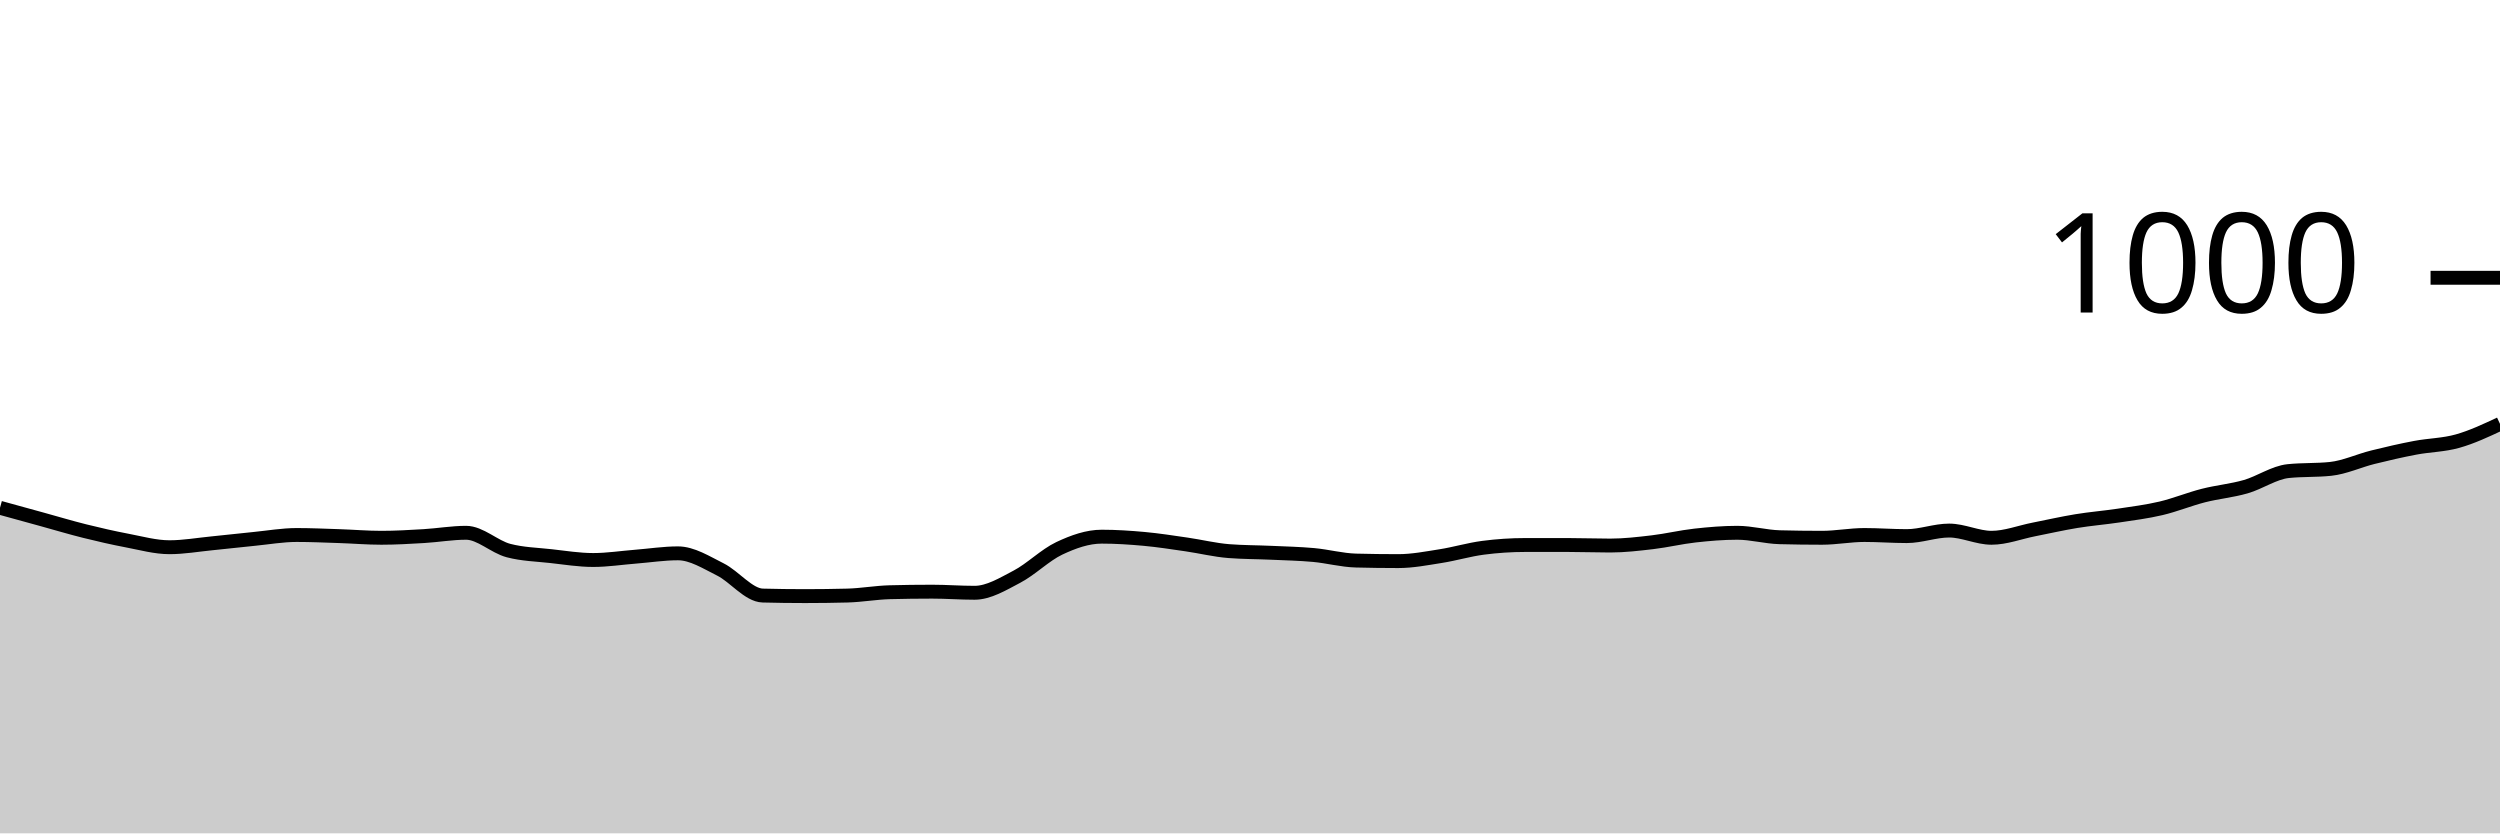
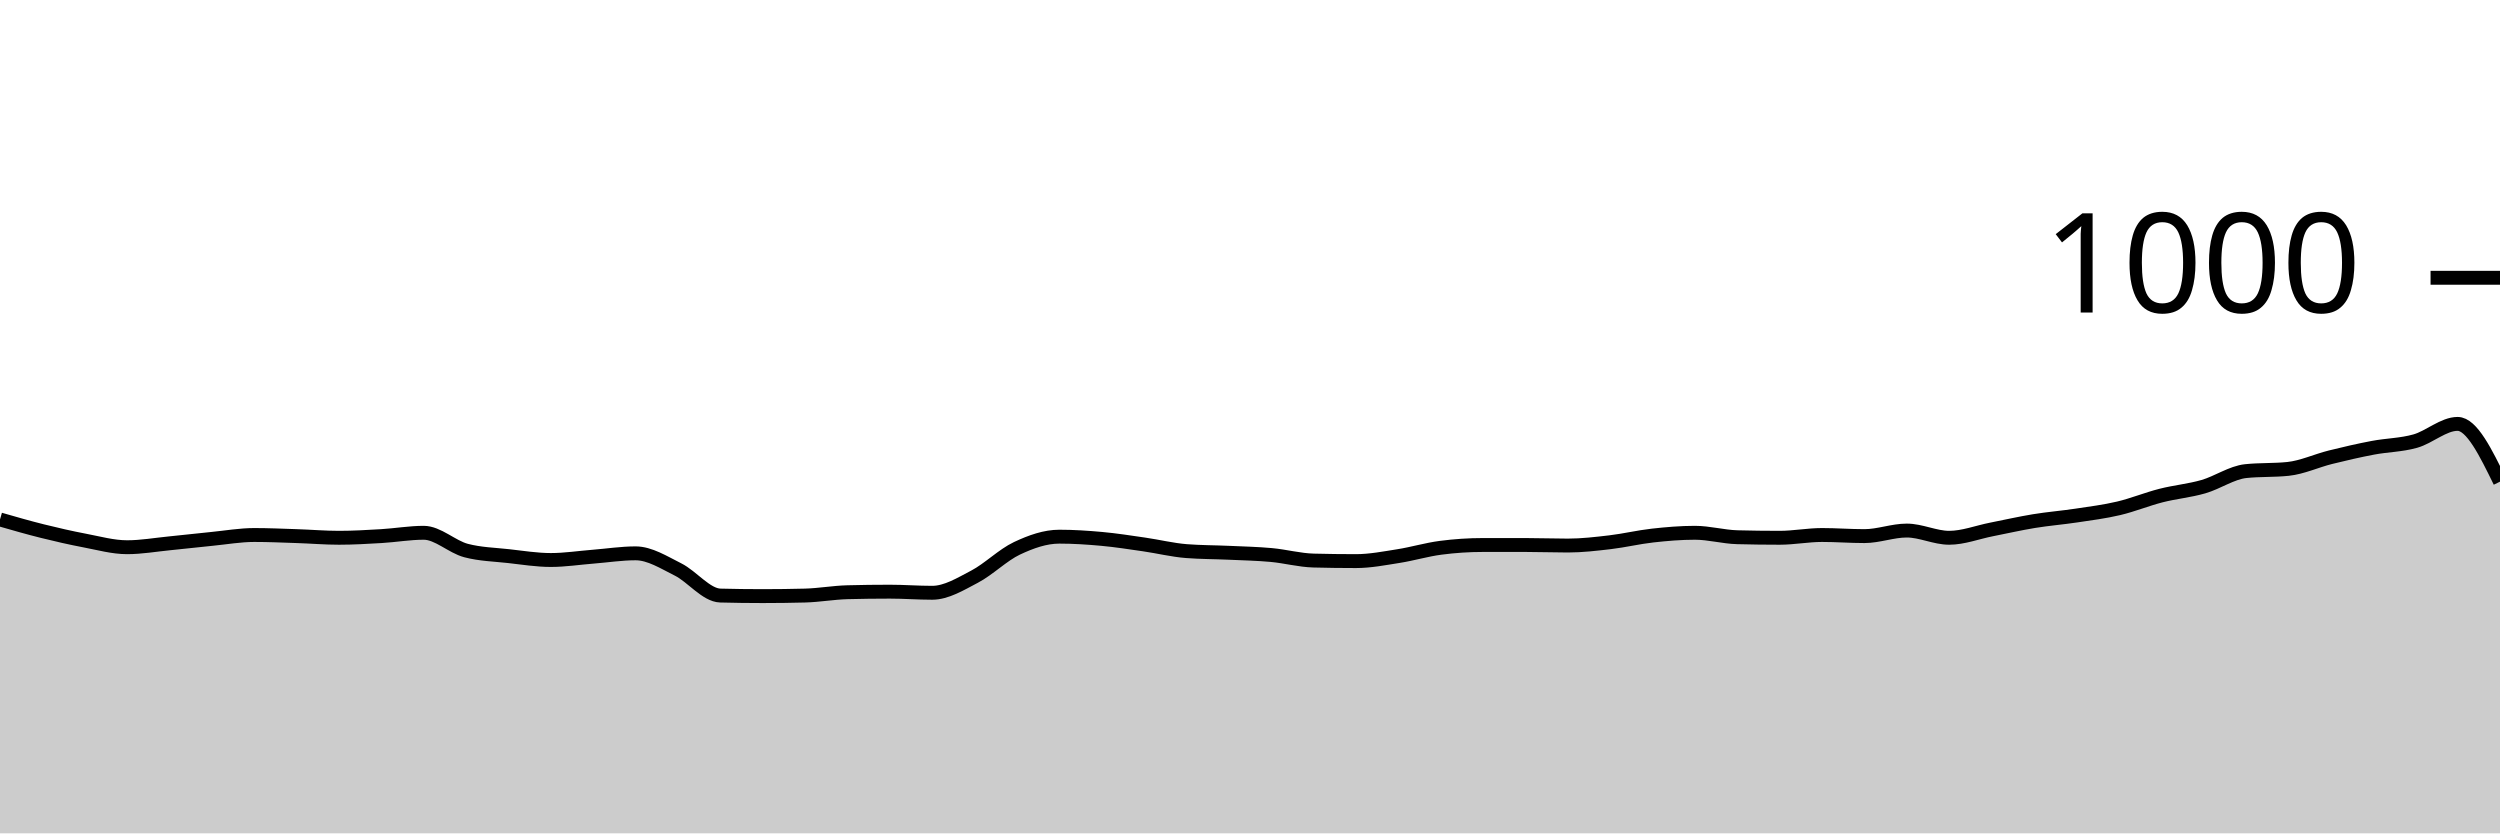
<svg xmlns="http://www.w3.org/2000/svg" viewBox="0 0 180 60">
  <g transform="translate(0,20)">
-     <path class="area" fill="rgba(0, 0, 0, 0.2)" d="M0,16.56C1.017,16.84,2.034,17.12,3.051,17.4C4.068,17.68,5.085,17.987,6.102,18.24C7.119,18.493,8.136,18.727,9.153,18.92C10.169,19.113,11.186,19.4,12.203,19.4C13.22,19.4,14.237,19.22,15.254,19.12C16.271,19.02,17.288,18.9,18.305,18.8C19.322,18.7,20.339,18.52,21.356,18.52C22.373,18.52,23.39,18.567,24.407,18.6C25.424,18.633,26.441,18.72,27.458,18.72C28.475,18.72,29.492,18.66,30.508,18.6C31.525,18.54,32.542,18.36,33.559,18.36C34.576,18.36,35.593,19.373,36.61,19.64C37.627,19.907,38.644,19.927,39.661,20.04C40.678,20.153,41.695,20.32,42.712,20.32C43.729,20.32,44.746,20.16,45.763,20.08C46.78,20,47.797,19.84,48.814,19.84C49.831,19.84,50.847,20.493,51.864,21C52.881,21.507,53.898,22.853,54.915,22.88C55.932,22.907,56.949,22.92,57.966,22.92C58.983,22.92,60,22.907,61.017,22.88C62.034,22.853,63.051,22.667,64.068,22.64C65.085,22.613,66.102,22.6,67.119,22.6C68.136,22.6,69.153,22.68,70.169,22.68C71.186,22.68,72.203,22.053,73.22,21.52C74.237,20.987,75.254,19.96,76.271,19.48C77.288,19,78.305,18.64,79.322,18.64C80.339,18.64,81.356,18.707,82.373,18.8C83.39,18.893,84.407,19.053,85.424,19.2C86.441,19.347,87.458,19.6,88.475,19.68C89.492,19.76,90.508,19.753,91.525,19.8C92.542,19.847,93.559,19.867,94.576,19.96C95.593,20.053,96.61,20.333,97.627,20.36C98.644,20.387,99.661,20.4,100.678,20.4C101.695,20.4,102.712,20.2,103.729,20.04C104.746,19.88,105.763,19.573,106.78,19.44C107.797,19.307,108.814,19.24,109.831,19.24C110.847,19.24,111.864,19.24,112.881,19.24C113.898,19.24,114.915,19.28,115.932,19.28C116.949,19.28,117.966,19.16,118.983,19.04C120,18.92,121.017,18.673,122.034,18.56C123.051,18.447,124.068,18.36,125.085,18.36C126.102,18.36,127.119,18.653,128.136,18.68C129.153,18.707,130.169,18.72,131.186,18.72C132.203,18.72,133.22,18.52,134.237,18.52C135.254,18.52,136.271,18.6,137.288,18.6C138.305,18.6,139.322,18.2,140.339,18.2C141.356,18.2,142.373,18.72,143.39,18.72C144.407,18.72,145.424,18.32,146.441,18.12C147.458,17.92,148.475,17.687,149.492,17.52C150.508,17.353,151.525,17.273,152.542,17.12C153.559,16.967,154.576,16.84,155.593,16.6C156.61,16.36,157.627,15.94,158.644,15.68C159.661,15.42,160.678,15.333,161.695,15.04C162.712,14.747,163.729,14.027,164.746,13.92C165.763,13.813,166.78,13.867,167.797,13.76C168.814,13.653,169.831,13.173,170.847,12.92C171.864,12.667,172.881,12.433,173.898,12.24C174.915,12.047,175.932,12.047,176.949,11.76C177.966,11.473,178.983,10.997,180,10.52L180,40C178.983,40,177.966,40,176.949,40C175.932,40,174.915,40,173.898,40C172.881,40,171.864,40,170.847,40C169.831,40,168.814,40,167.797,40C166.78,40,165.763,40,164.746,40C163.729,40,162.712,40,161.695,40C160.678,40,159.661,40,158.644,40C157.627,40,156.61,40,155.593,40C154.576,40,153.559,40,152.542,40C151.525,40,150.508,40,149.492,40C148.475,40,147.458,40,146.441,40C145.424,40,144.407,40,143.39,40C142.373,40,141.356,40,140.339,40C139.322,40,138.305,40,137.288,40C136.271,40,135.254,40,134.237,40C133.22,40,132.203,40,131.186,40C130.169,40,129.153,40,128.136,40C127.119,40,126.102,40,125.085,40C124.068,40,123.051,40,122.034,40C121.017,40,120,40,118.983,40C117.966,40,116.949,40,115.932,40C114.915,40,113.898,40,112.881,40C111.864,40,110.847,40,109.831,40C108.814,40,107.797,40,106.78,40C105.763,40,104.746,40,103.729,40C102.712,40,101.695,40,100.678,40C99.661,40,98.644,40,97.627,40C96.61,40,95.593,40,94.576,40C93.559,40,92.542,40,91.525,40C90.508,40,89.492,40,88.475,40C87.458,40,86.441,40,85.424,40C84.407,40,83.39,40,82.373,40C81.356,40,80.339,40,79.322,40C78.305,40,77.288,40,76.271,40C75.254,40,74.237,40,73.22,40C72.203,40,71.186,40,70.169,40C69.153,40,68.136,40,67.119,40C66.102,40,65.085,40,64.068,40C63.051,40,62.034,40,61.017,40C60,40,58.983,40,57.966,40C56.949,40,55.932,40,54.915,40C53.898,40,52.881,40,51.864,40C50.847,40,49.831,40,48.814,40C47.797,40,46.78,40,45.763,40C44.746,40,43.729,40,42.712,40C41.695,40,40.678,40,39.661,40C38.644,40,37.627,40,36.61,40C35.593,40,34.576,40,33.559,40C32.542,40,31.525,40,30.508,40C29.492,40,28.475,40,27.458,40C26.441,40,25.424,40,24.407,40C23.39,40,22.373,40,21.356,40C20.339,40,19.322,40,18.305,40C17.288,40,16.271,40,15.254,40C14.237,40,13.22,40,12.203,40C11.186,40,10.169,40,9.153,40C8.136,40,7.119,40,6.102,40C5.085,40,4.068,40,3.051,40C2.034,40,1.017,40,0,40Z" />
-     <path class="line" stroke="black" fill="none" d="M0,16.56C1.017,16.84,2.034,17.12,3.051,17.4C4.068,17.68,5.085,17.987,6.102,18.24C7.119,18.493,8.136,18.727,9.153,18.92C10.169,19.113,11.186,19.4,12.203,19.4C13.22,19.4,14.237,19.22,15.254,19.12C16.271,19.02,17.288,18.9,18.305,18.8C19.322,18.7,20.339,18.52,21.356,18.52C22.373,18.52,23.39,18.567,24.407,18.6C25.424,18.633,26.441,18.72,27.458,18.72C28.475,18.72,29.492,18.66,30.508,18.6C31.525,18.54,32.542,18.36,33.559,18.36C34.576,18.36,35.593,19.373,36.61,19.64C37.627,19.907,38.644,19.927,39.661,20.04C40.678,20.153,41.695,20.32,42.712,20.32C43.729,20.32,44.746,20.16,45.763,20.08C46.78,20,47.797,19.84,48.814,19.84C49.831,19.84,50.847,20.493,51.864,21C52.881,21.507,53.898,22.853,54.915,22.88C55.932,22.907,56.949,22.92,57.966,22.92C58.983,22.92,60,22.907,61.017,22.88C62.034,22.853,63.051,22.667,64.068,22.64C65.085,22.613,66.102,22.6,67.119,22.6C68.136,22.6,69.153,22.68,70.169,22.68C71.186,22.68,72.203,22.053,73.22,21.52C74.237,20.987,75.254,19.96,76.271,19.48C77.288,19,78.305,18.64,79.322,18.64C80.339,18.64,81.356,18.707,82.373,18.8C83.39,18.893,84.407,19.053,85.424,19.2C86.441,19.347,87.458,19.6,88.475,19.68C89.492,19.76,90.508,19.753,91.525,19.8C92.542,19.847,93.559,19.867,94.576,19.96C95.593,20.053,96.61,20.333,97.627,20.36C98.644,20.387,99.661,20.4,100.678,20.4C101.695,20.4,102.712,20.2,103.729,20.04C104.746,19.88,105.763,19.573,106.78,19.44C107.797,19.307,108.814,19.24,109.831,19.24C110.847,19.24,111.864,19.24,112.881,19.24C113.898,19.24,114.915,19.28,115.932,19.28C116.949,19.28,117.966,19.16,118.983,19.04C120,18.92,121.017,18.673,122.034,18.56C123.051,18.447,124.068,18.36,125.085,18.36C126.102,18.36,127.119,18.653,128.136,18.68C129.153,18.707,130.169,18.72,131.186,18.72C132.203,18.72,133.22,18.52,134.237,18.52C135.254,18.52,136.271,18.6,137.288,18.6C138.305,18.6,139.322,18.2,140.339,18.2C141.356,18.2,142.373,18.72,143.39,18.72C144.407,18.72,145.424,18.32,146.441,18.12C147.458,17.92,148.475,17.687,149.492,17.52C150.508,17.353,151.525,17.273,152.542,17.12C153.559,16.967,154.576,16.84,155.593,16.6C156.61,16.36,157.627,15.94,158.644,15.68C159.661,15.42,160.678,15.333,161.695,15.04C162.712,14.747,163.729,14.027,164.746,13.92C165.763,13.813,166.78,13.867,167.797,13.76C168.814,13.653,169.831,13.173,170.847,12.92C171.864,12.667,172.881,12.433,173.898,12.24C174.915,12.047,175.932,12.047,176.949,11.76C177.966,11.473,178.983,10.997,180,10.52" />
+     <path class="area" fill="rgba(0, 0, 0, 0.2)" d="M0,17.4C1.017,17.693,2.034,17.987,3.051,18.24C4.068,18.493,5.085,18.727,6.102,18.92C7.119,19.113,8.136,19.4,9.153,19.4C10.169,19.4,11.186,19.22,12.203,19.12C13.22,19.02,14.237,18.9,15.254,18.8C16.271,18.7,17.288,18.52,18.305,18.52C19.322,18.52,20.339,18.567,21.356,18.6C22.373,18.633,23.39,18.72,24.407,18.72C25.424,18.72,26.441,18.66,27.458,18.6C28.475,18.54,29.492,18.36,30.508,18.36C31.525,18.36,32.542,19.373,33.559,19.64C34.576,19.907,35.593,19.927,36.61,20.04C37.627,20.153,38.644,20.32,39.661,20.32C40.678,20.32,41.695,20.16,42.712,20.08C43.729,20,44.746,19.84,45.763,19.84C46.78,19.84,47.797,20.493,48.814,21C49.831,21.507,50.847,22.853,51.864,22.88C52.881,22.907,53.898,22.92,54.915,22.92C55.932,22.92,56.949,22.907,57.966,22.88C58.983,22.853,60,22.667,61.017,22.64C62.034,22.613,63.051,22.6,64.068,22.6C65.085,22.6,66.102,22.68,67.119,22.68C68.136,22.68,69.153,22.053,70.169,21.52C71.186,20.987,72.203,19.96,73.22,19.48C74.237,19,75.254,18.64,76.271,18.64C77.288,18.64,78.305,18.707,79.322,18.8C80.339,18.893,81.356,19.053,82.373,19.2C83.39,19.347,84.407,19.6,85.424,19.68C86.441,19.76,87.458,19.753,88.475,19.8C89.492,19.847,90.508,19.867,91.525,19.96C92.542,20.053,93.559,20.333,94.576,20.36C95.593,20.387,96.61,20.4,97.627,20.4C98.644,20.4,99.661,20.2,100.678,20.04C101.695,19.88,102.712,19.573,103.729,19.44C104.746,19.307,105.763,19.24,106.78,19.24C107.797,19.24,108.814,19.24,109.831,19.24C110.847,19.24,111.864,19.28,112.881,19.28C113.898,19.28,114.915,19.16,115.932,19.04C116.949,18.92,117.966,18.673,118.983,18.56C120,18.447,121.017,18.36,122.034,18.36C123.051,18.36,124.068,18.653,125.085,18.68C126.102,18.707,127.119,18.72,128.136,18.72C129.153,18.72,130.169,18.52,131.186,18.52C132.203,18.52,133.22,18.6,134.237,18.6C135.254,18.6,136.271,18.2,137.288,18.2C138.305,18.2,139.322,18.72,140.339,18.72C141.356,18.72,142.373,18.32,143.39,18.12C144.407,17.92,145.424,17.687,146.441,17.52C147.458,17.353,148.475,17.273,149.492,17.12C150.508,16.967,151.525,16.84,152.542,16.6C153.559,16.36,154.576,15.94,155.593,15.68C156.61,15.42,157.627,15.333,158.644,15.04C159.661,14.747,160.678,14.027,161.695,13.92C162.712,13.813,163.729,13.867,164.746,13.76C165.763,13.653,166.78,13.173,167.797,12.92C168.814,12.667,169.831,12.433,170.847,12.24C171.864,12.047,172.881,12.047,173.898,11.76C174.915,11.473,175.932,10.52,176.949,10.52C177.966,10.52,178.983,12.6,180,14.68L180,40C178.983,40,177.966,40,176.949,40C175.932,40,174.915,40,173.898,40C172.881,40,171.864,40,170.847,40C169.831,40,168.814,40,167.797,40C166.78,40,165.763,40,164.746,40C163.729,40,162.712,40,161.695,40C160.678,40,159.661,40,158.644,40C157.627,40,156.61,40,155.593,40C154.576,40,153.559,40,152.542,40C151.525,40,150.508,40,149.492,40C148.475,40,147.458,40,146.441,40C145.424,40,144.407,40,143.39,40C142.373,40,141.356,40,140.339,40C139.322,40,138.305,40,137.288,40C136.271,40,135.254,40,134.237,40C133.22,40,132.203,40,131.186,40C130.169,40,129.153,40,128.136,40C127.119,40,126.102,40,125.085,40C124.068,40,123.051,40,122.034,40C121.017,40,120,40,118.983,40C117.966,40,116.949,40,115.932,40C114.915,40,113.898,40,112.881,40C111.864,40,110.847,40,109.831,40C108.814,40,107.797,40,106.78,40C105.763,40,104.746,40,103.729,40C102.712,40,101.695,40,100.678,40C99.661,40,98.644,40,97.627,40C96.61,40,95.593,40,94.576,40C93.559,40,92.542,40,91.525,40C90.508,40,89.492,40,88.475,40C87.458,40,86.441,40,85.424,40C84.407,40,83.39,40,82.373,40C81.356,40,80.339,40,79.322,40C78.305,40,77.288,40,76.271,40C75.254,40,74.237,40,73.22,40C72.203,40,71.186,40,70.169,40C69.153,40,68.136,40,67.119,40C66.102,40,65.085,40,64.068,40C63.051,40,62.034,40,61.017,40C60,40,58.983,40,57.966,40C56.949,40,55.932,40,54.915,40C53.898,40,52.881,40,51.864,40C50.847,40,49.831,40,48.814,40C47.797,40,46.78,40,45.763,40C44.746,40,43.729,40,42.712,40C41.695,40,40.678,40,39.661,40C38.644,40,37.627,40,36.61,40C35.593,40,34.576,40,33.559,40C32.542,40,31.525,40,30.508,40C29.492,40,28.475,40,27.458,40C26.441,40,25.424,40,24.407,40C23.39,40,22.373,40,21.356,40C20.339,40,19.322,40,18.305,40C17.288,40,16.271,40,15.254,40C14.237,40,13.22,40,12.203,40C11.186,40,10.169,40,9.153,40C8.136,40,7.119,40,6.102,40C5.085,40,4.068,40,3.051,40C2.034,40,1.017,40,0,40Z" />
+     <path class="line" stroke="black" fill="none" d="M0,17.4C1.017,17.693,2.034,17.987,3.051,18.24C4.068,18.493,5.085,18.727,6.102,18.92C7.119,19.113,8.136,19.4,9.153,19.4C10.169,19.4,11.186,19.22,12.203,19.12C13.22,19.02,14.237,18.9,15.254,18.8C16.271,18.7,17.288,18.52,18.305,18.52C19.322,18.52,20.339,18.567,21.356,18.6C22.373,18.633,23.39,18.72,24.407,18.72C25.424,18.72,26.441,18.66,27.458,18.6C28.475,18.54,29.492,18.36,30.508,18.36C31.525,18.36,32.542,19.373,33.559,19.64C34.576,19.907,35.593,19.927,36.61,20.04C37.627,20.153,38.644,20.32,39.661,20.32C40.678,20.32,41.695,20.16,42.712,20.08C43.729,20,44.746,19.84,45.763,19.84C46.78,19.84,47.797,20.493,48.814,21C49.831,21.507,50.847,22.853,51.864,22.88C52.881,22.907,53.898,22.92,54.915,22.92C55.932,22.92,56.949,22.907,57.966,22.88C58.983,22.853,60,22.667,61.017,22.64C62.034,22.613,63.051,22.6,64.068,22.6C65.085,22.6,66.102,22.68,67.119,22.68C68.136,22.68,69.153,22.053,70.169,21.52C71.186,20.987,72.203,19.96,73.22,19.48C74.237,19,75.254,18.64,76.271,18.64C77.288,18.64,78.305,18.707,79.322,18.8C80.339,18.893,81.356,19.053,82.373,19.2C83.39,19.347,84.407,19.6,85.424,19.68C86.441,19.76,87.458,19.753,88.475,19.8C89.492,19.847,90.508,19.867,91.525,19.96C92.542,20.053,93.559,20.333,94.576,20.36C95.593,20.387,96.61,20.4,97.627,20.4C98.644,20.4,99.661,20.2,100.678,20.04C101.695,19.88,102.712,19.573,103.729,19.44C104.746,19.307,105.763,19.24,106.78,19.24C107.797,19.24,108.814,19.24,109.831,19.24C110.847,19.24,111.864,19.28,112.881,19.28C113.898,19.28,114.915,19.16,115.932,19.04C116.949,18.92,117.966,18.673,118.983,18.56C120,18.447,121.017,18.36,122.034,18.36C123.051,18.36,124.068,18.653,125.085,18.68C126.102,18.707,127.119,18.72,128.136,18.72C129.153,18.72,130.169,18.52,131.186,18.52C132.203,18.52,133.22,18.6,134.237,18.6C135.254,18.6,136.271,18.2,137.288,18.2C138.305,18.2,139.322,18.72,140.339,18.72C141.356,18.72,142.373,18.32,143.39,18.12C144.407,17.92,145.424,17.687,146.441,17.52C147.458,17.353,148.475,17.273,149.492,17.12C150.508,16.967,151.525,16.84,152.542,16.6C153.559,16.36,154.576,15.94,155.593,15.68C156.61,15.42,157.627,15.333,158.644,15.04C159.661,14.747,160.678,14.027,161.695,13.92C162.712,13.813,163.729,13.867,164.746,13.76C165.763,13.653,166.78,13.173,167.797,12.92C168.814,12.667,169.831,12.433,170.847,12.24C171.864,12.047,172.881,12.047,173.898,11.76C174.915,11.473,175.932,10.52,176.949,10.52C177.966,10.52,178.983,12.6,180,14.68" />
    <path class="axis-ceiling" stroke-width="1" stroke="black" fill="none" d="M175,0L180,0" />
    <text class="axis-ceiling-label" font-family="sans-serif" text-anchor="end" font-size="10px" x="170" y="2.5">1000</text>
  </g>
</svg>
